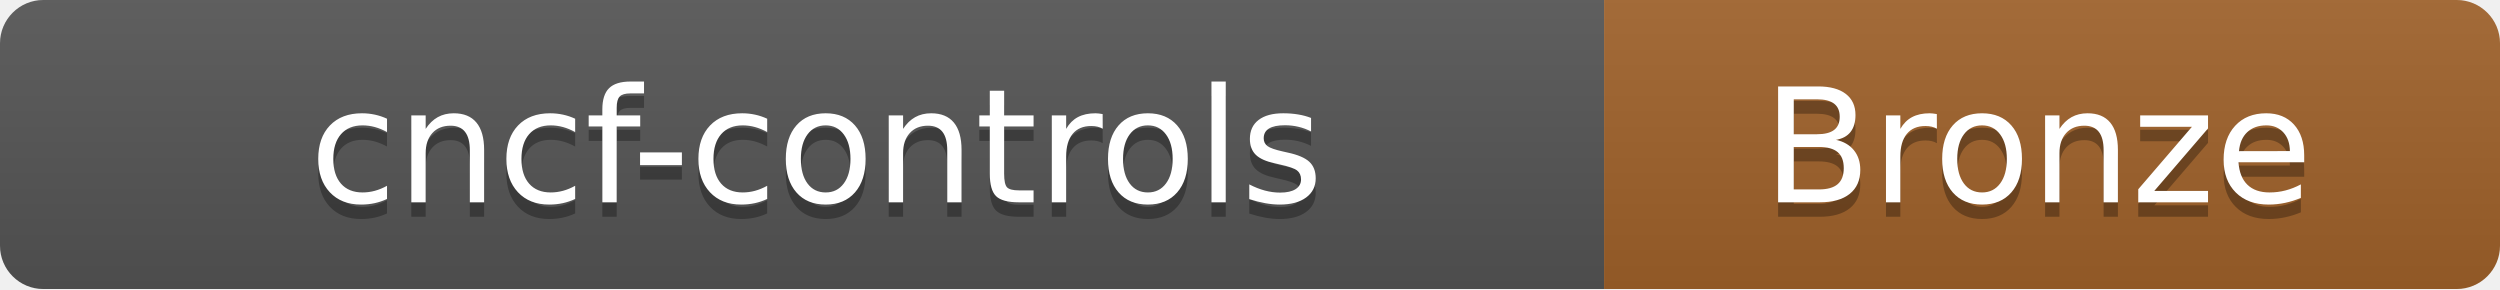
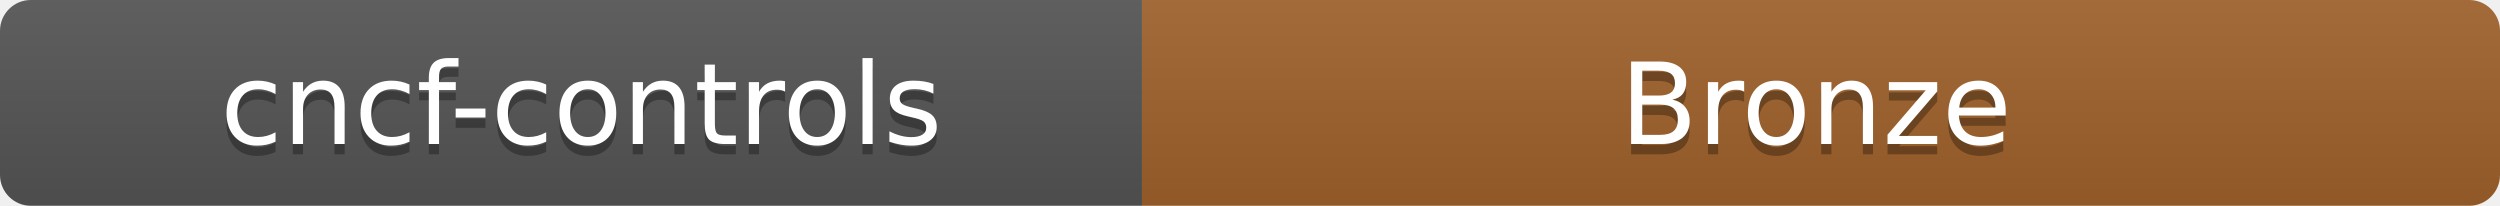
- <svg xmlns="http://www.w3.org/2000/svg" width="173" height="20" role="img" aria-label="cncf-controls: Bronze">
+ <svg xmlns="http://www.w3.org/2000/svg" width="243" height="20" role="img" aria-label="cncf-controls: Bronze">
  <linearGradient id="s" x2="0" y2="100%">
    <stop offset="0" stop-color="#bbb" stop-opacity=".1" />
    <stop offset="1" stop-opacity=".1" />
  </linearGradient>
  <clipPath id="r">
-     <rect width="173" height="20" rx="3" fill="#fff" />
+     <rect width="243" height="20" rx="3" fill="#fff" />
  </clipPath>
  <g clip-path="url(#r)">
    <rect width="111" height="20" fill="#555" />
-     <rect x="111" width="62" height="20" fill="#a0622a" />
-     <rect width="173" height="20" fill="url(#s)" />
+     <rect x="111" width="132" height="20" fill="#a0622a" />
+     <rect width="243" height="20" fill="url(#s)" />
  </g>
  <g fill="#fff" text-anchor="middle" font-family="DejaVu Sans,Verdana,Geneva,sans-serif" font-size="110">
    <text x="565" y="150" fill="#010101" fill-opacity=".3" transform="scale(.1)" textLength="1010" lengthAdjust="spacing">cncf-controls</text>
    <text x="565" y="140" transform="scale(.1)" textLength="1010" lengthAdjust="spacing">cncf-controls</text>
-     <text x="1410" y="150" fill="#010101" fill-opacity=".3" transform="scale(.1)" textLength="520" lengthAdjust="spacing">Bronze</text>
-     <text x="1410" y="140" transform="scale(.1)" textLength="520" lengthAdjust="spacing">Bronze</text>
+     <text x="1765" y="150" fill="#010101" fill-opacity=".3" transform="scale(.1)" textLength="520" lengthAdjust="spacing">Bronze</text>
+     <text x="1765" y="140" transform="scale(.1)" textLength="520" lengthAdjust="spacing">Bronze</text>
  </g>
</svg>
